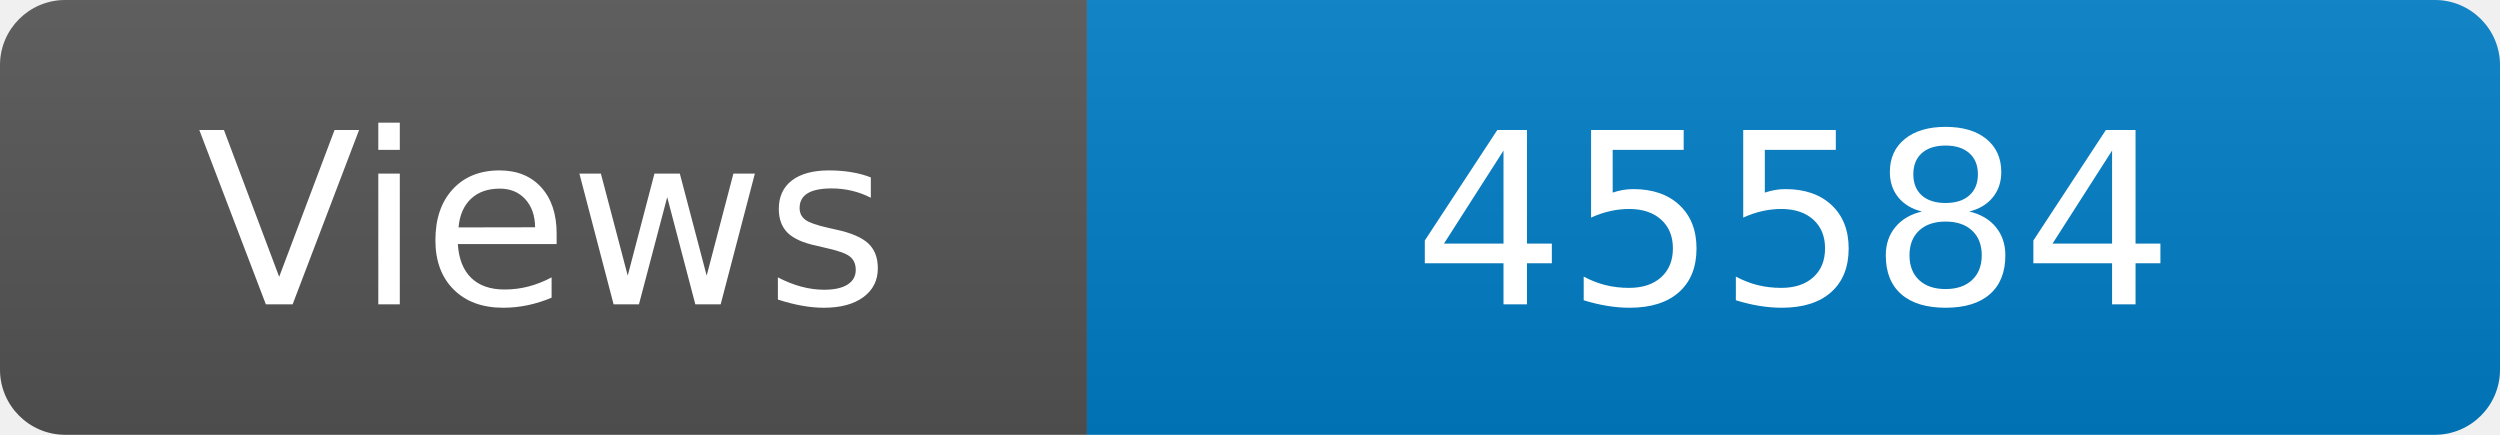
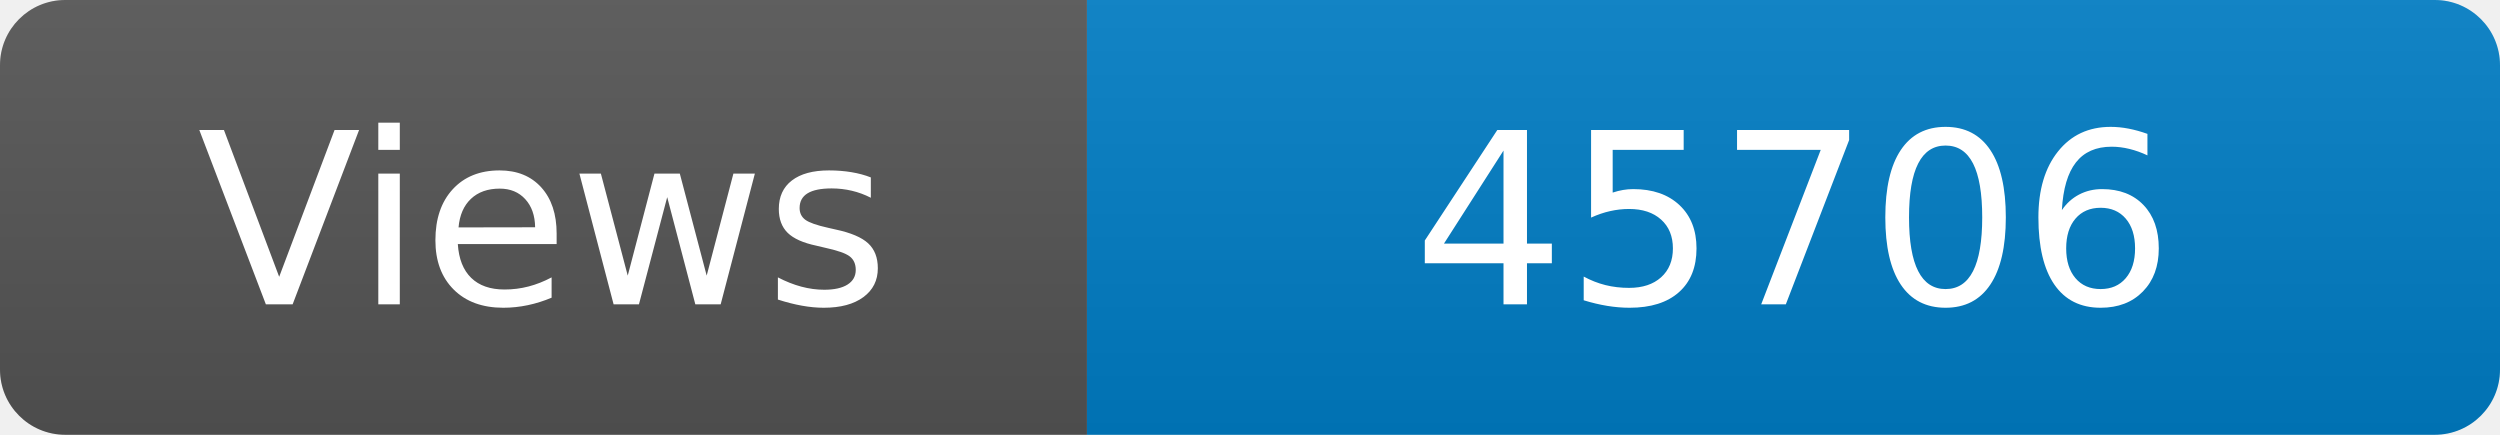
<svg xmlns="http://www.w3.org/2000/svg" width="115" height="20" role="img" aria-label="Maintained?: yes">
  <linearGradient id="s" x2="0" y2="100%">
    <stop offset="0" stop-color="#bbb" stop-opacity=".1" />
    <stop offset="1" stop-opacity=".1" />
  </linearGradient>
  <clipPath id="r">
    <rect width="115" height="20" rx="3" fill="#fff" />
  </clipPath>
  <g clip-path="url(#r)">
    <rect width="50" height="20" fill="#555" />
    <rect x="50" width="160" height="20" fill="#007ec6" />
    <rect width="115" height="20" fill="url(#s)" />
  </g>
  <g fill="#fff" text-anchor="middle" font-family="Verdana,Geneva,DejaVu Sans,sans-serif" font-size="110">
    <text x="250" y="140" transform="scale(.1)" fill="#fff">Views</text>
-     <text x="825" y="140" transform="scale(.1)" fill="#fff">45584</text>
+     <text x="825" y="140" transform="scale(.1)" fill="#fff">45706</text>
  </g>
</svg>
